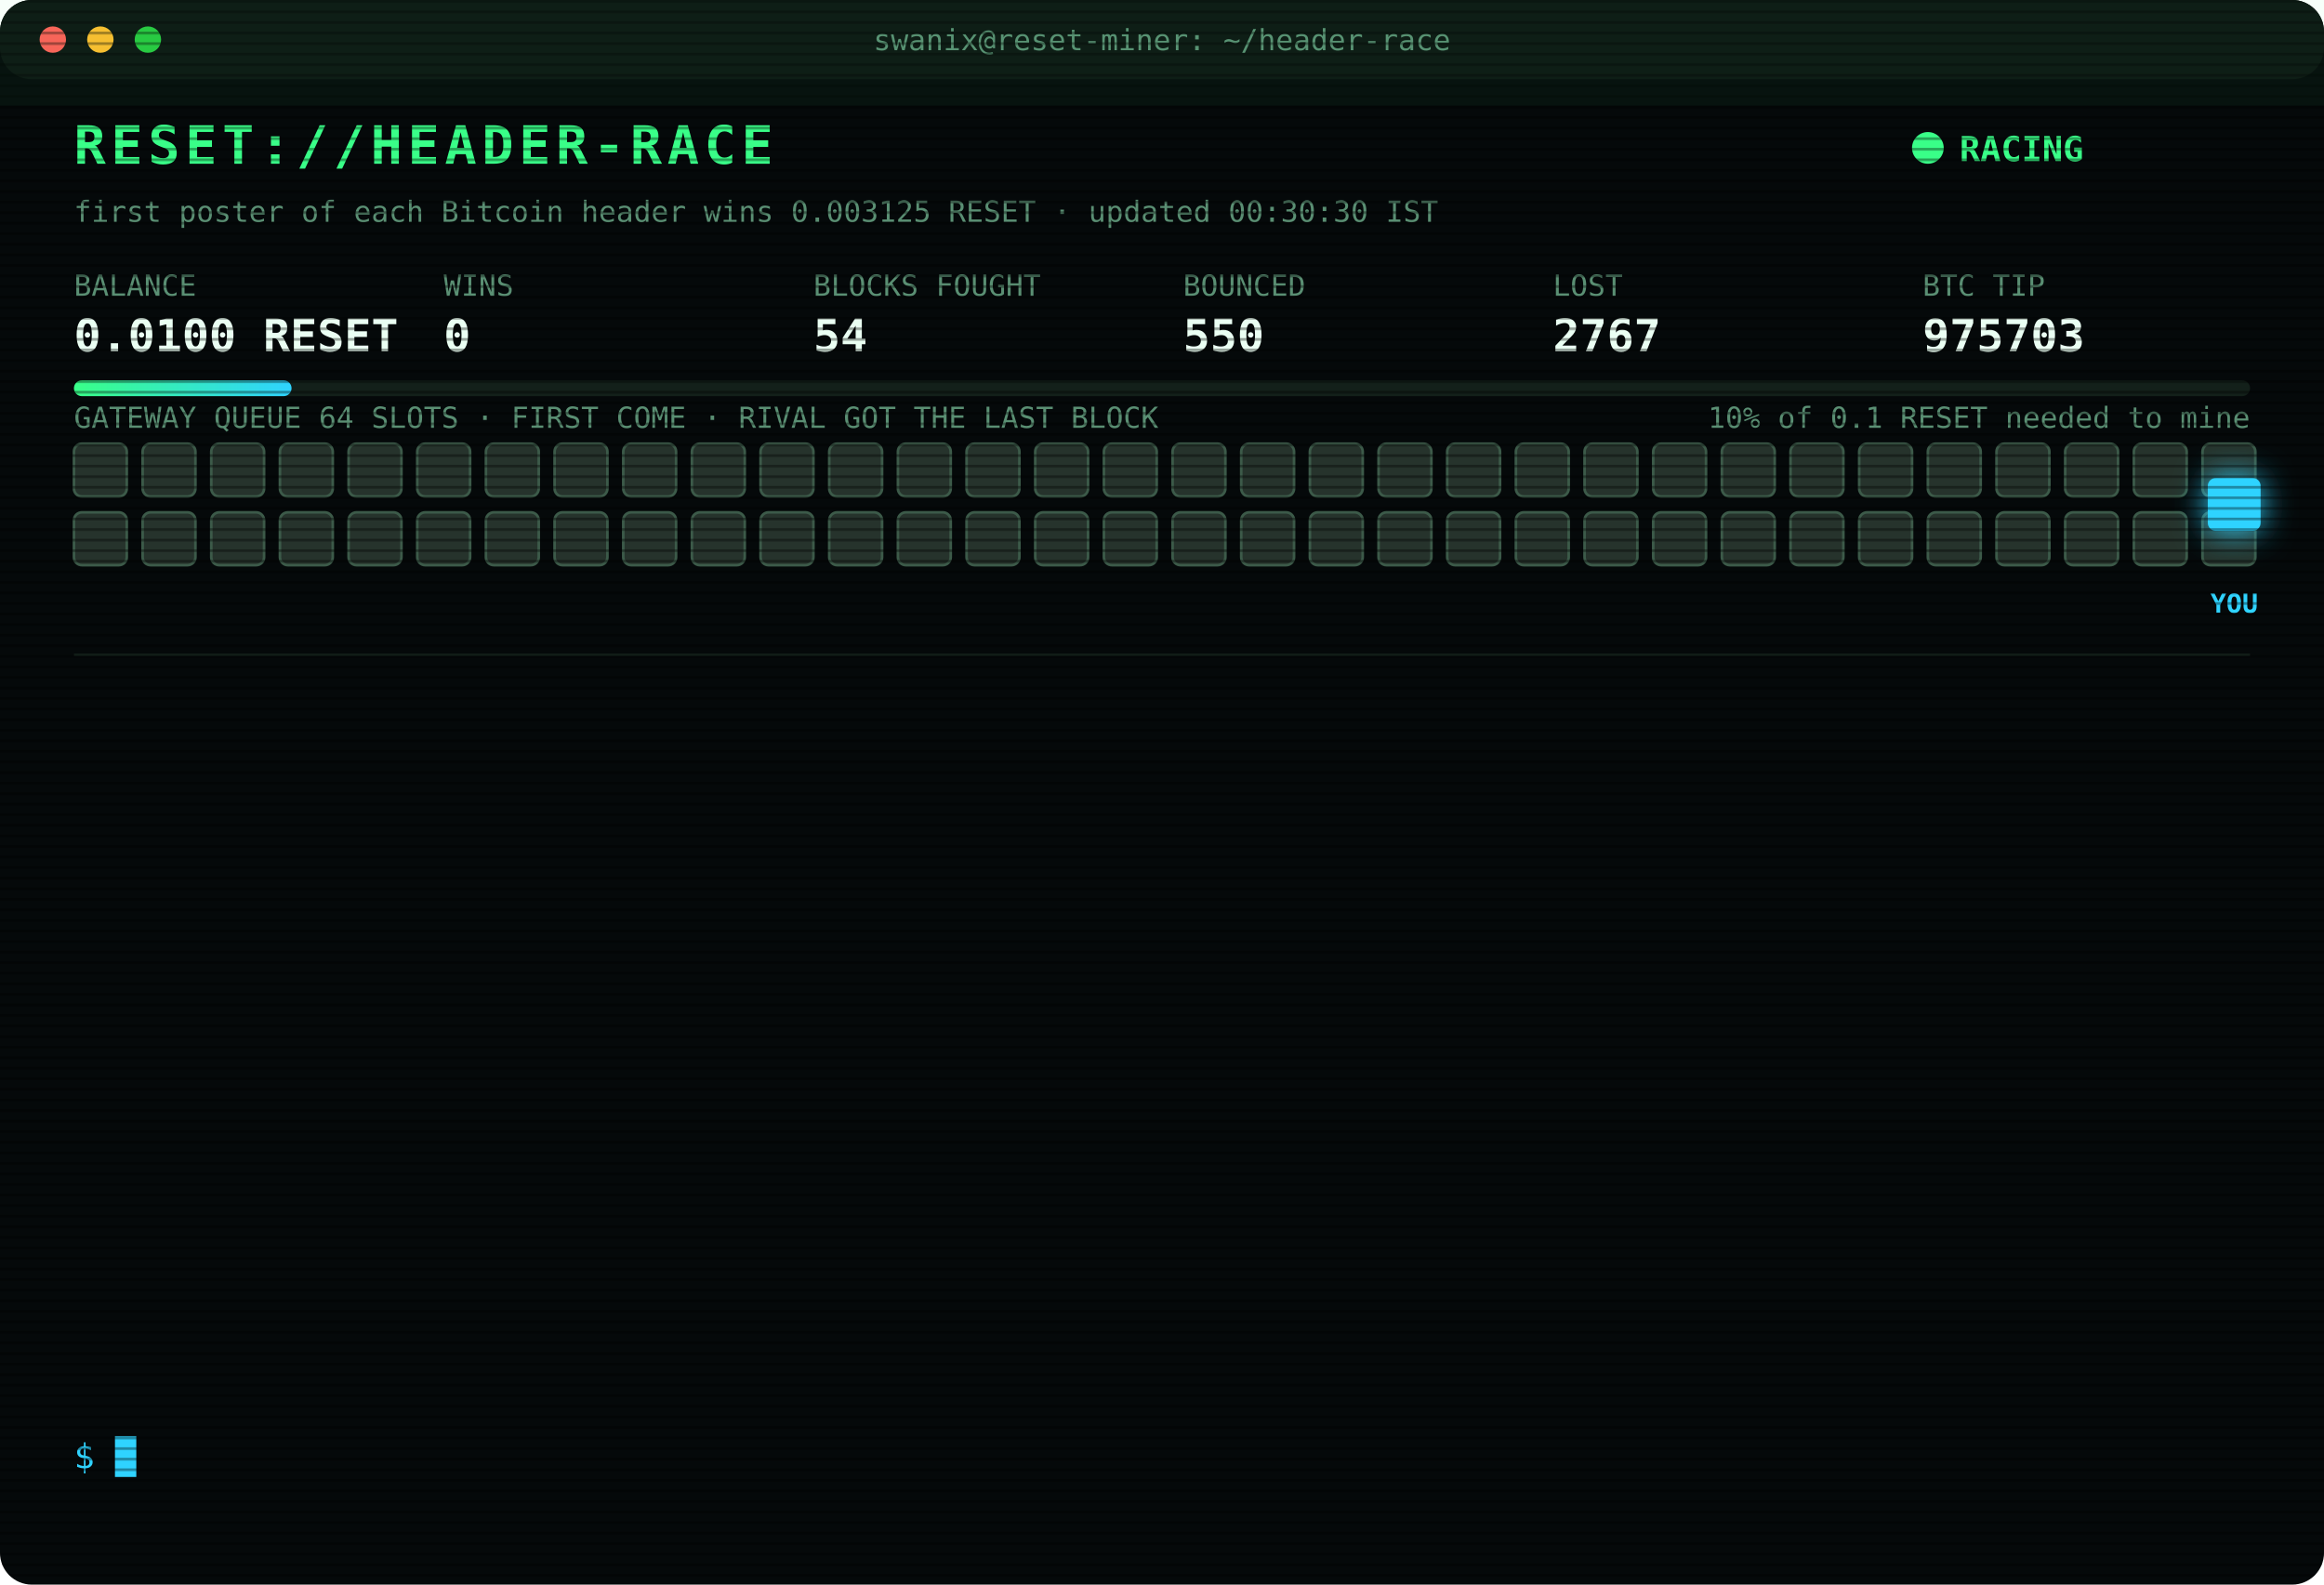
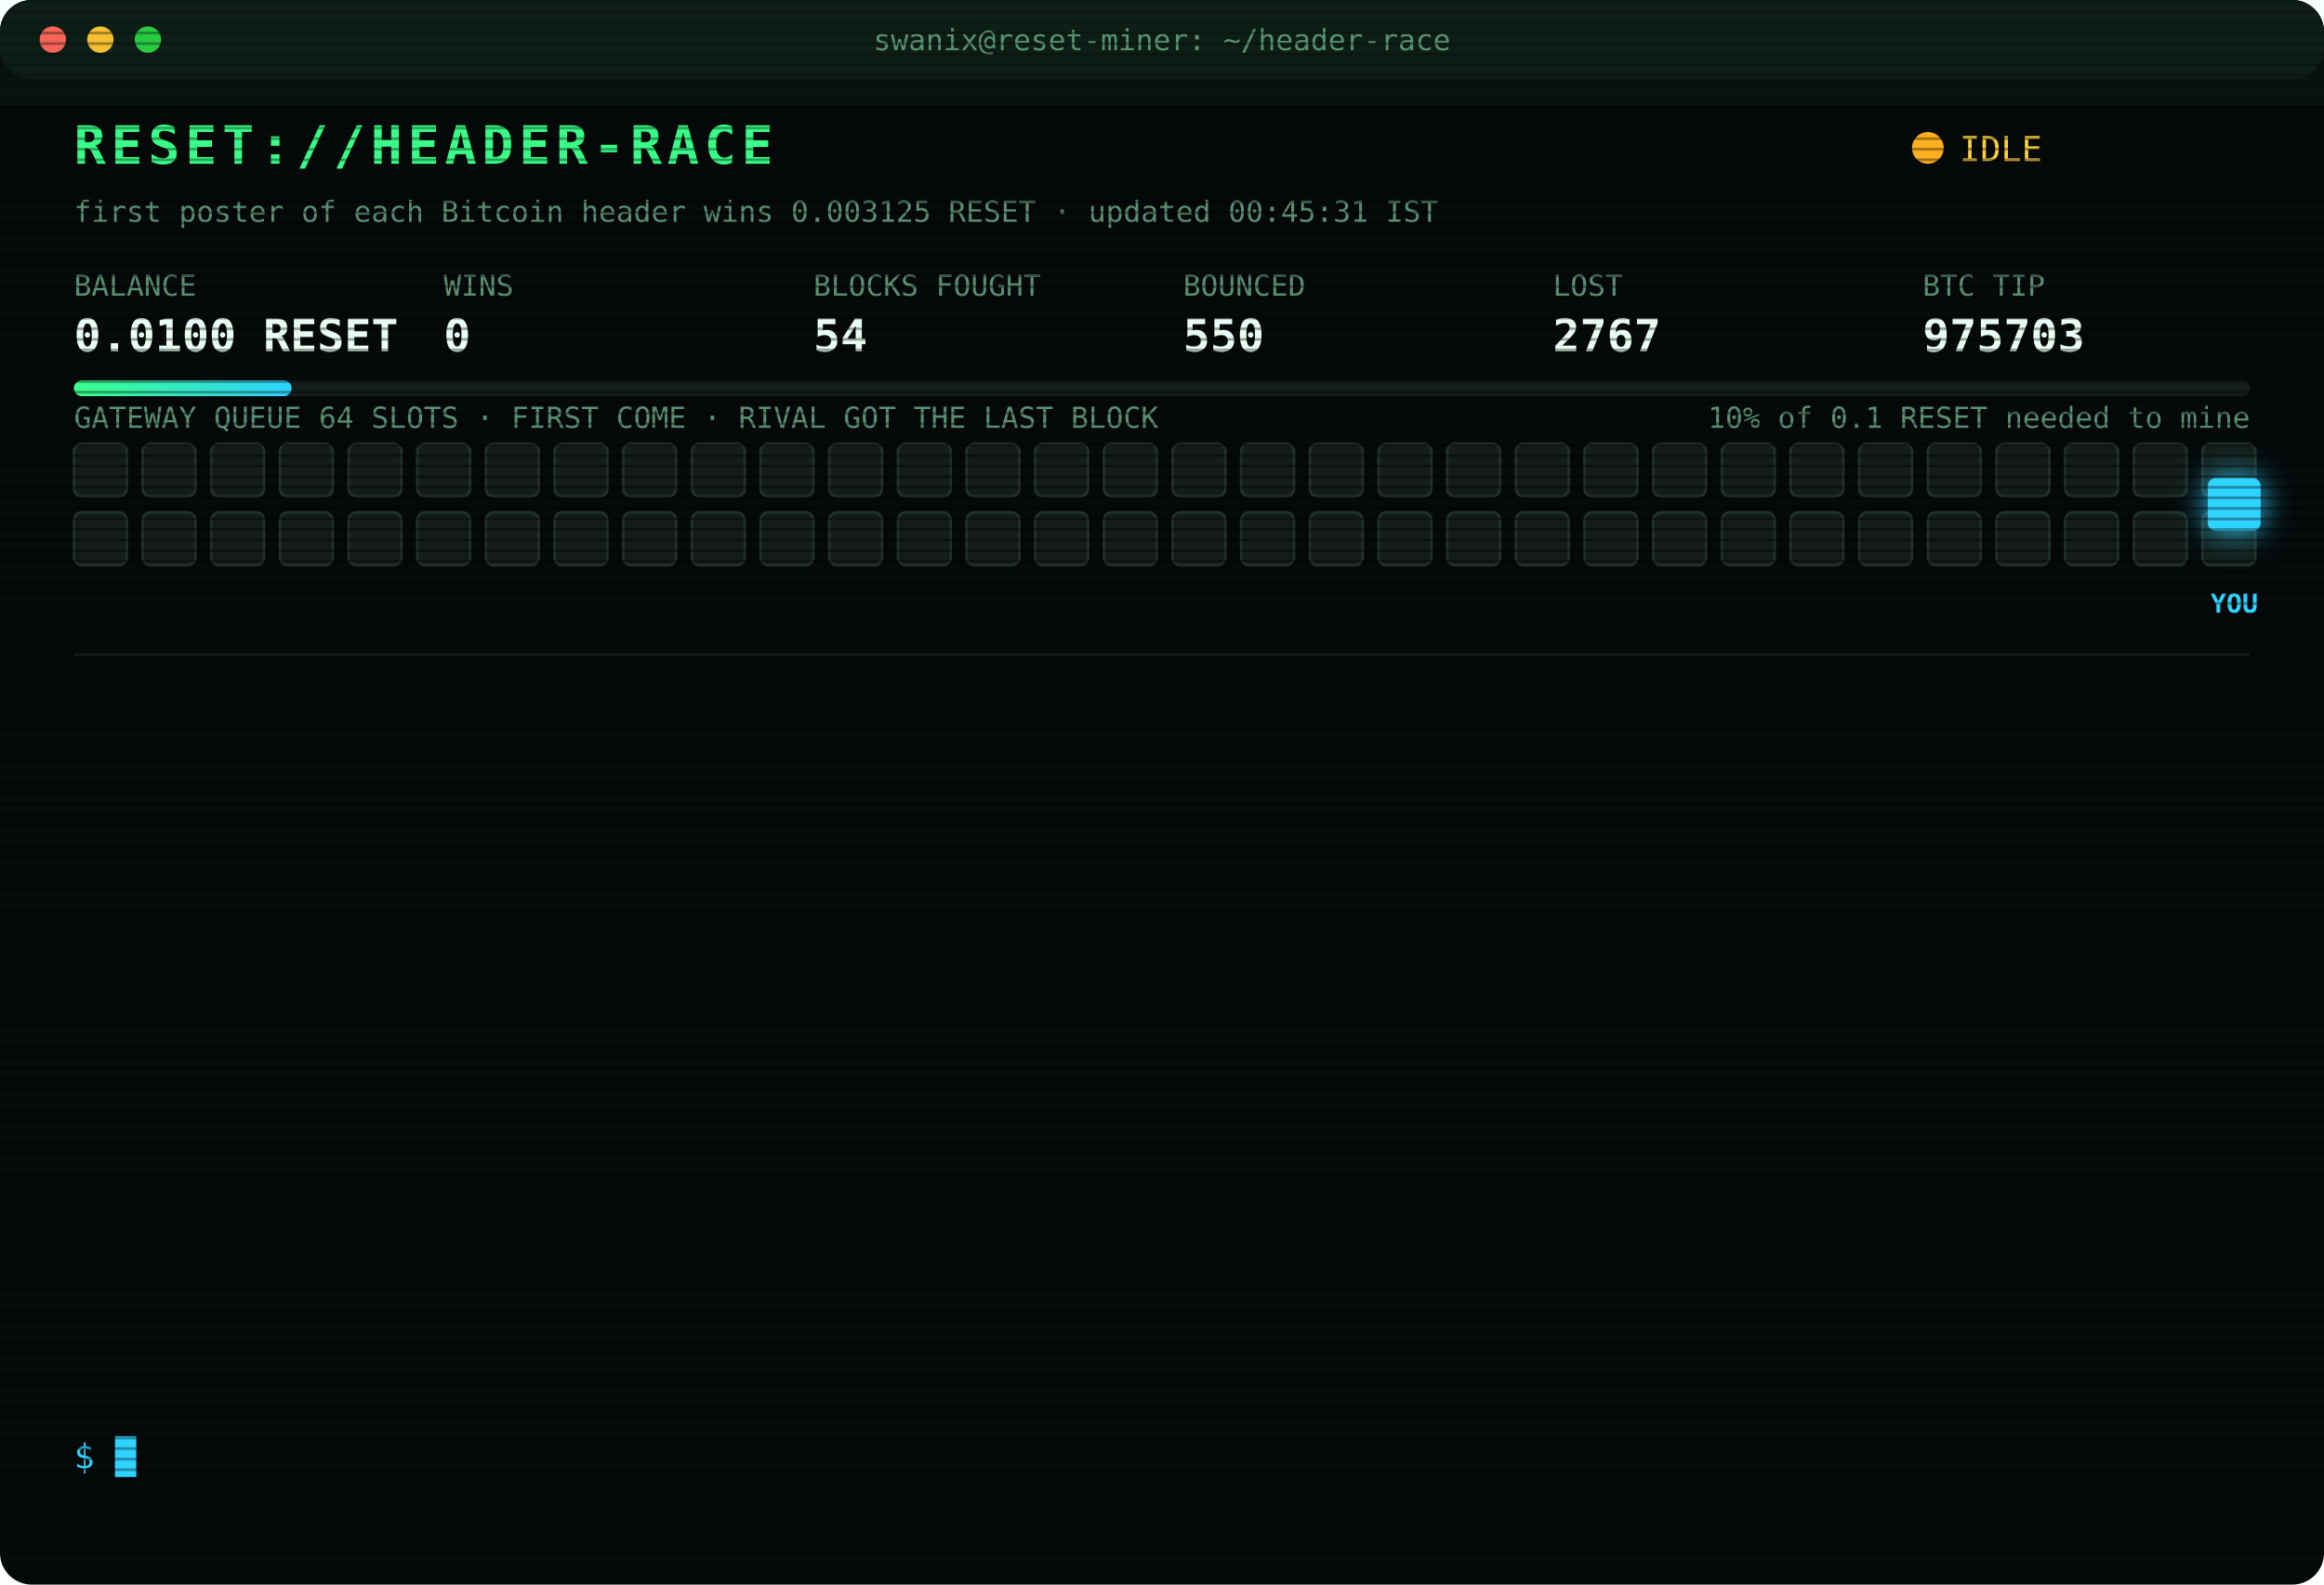
<svg xmlns="http://www.w3.org/2000/svg" width="880" height="600" viewBox="0 0 880 600" font-family="ui-monospace,SFMono-Regular,Menlo,Consolas,monospace">
  <style>
text{font-size:13px;fill:#7CFFB2}
.title{font-size:20px;font-weight:700;fill:#39FF88;letter-spacing:2px;animation:glitch 3s infinite steps(1)}
.sub{fill:#2fd3ff}.k{fill:#5a8f73;font-size:11px}.v{font-size:17px;font-weight:700;fill:#eafff3}
.ts{fill:#3f6b56}.boot{fill:#2fd3ff}.dim{fill:#5a8f73}.bad{fill:#ff4d6d}.warn{fill:#ffd23f}.mag{fill:#ff5cf0}.win{fill:#39FF88;font-weight:700}
.tag{font-size:10px;fill:#2fd3ff;font-weight:700}
.rival{fill:#26332c;stroke:#3c5a49;animation:jam 1.2s infinite alternate}
.idle{fill:#141c18;stroke:#22302a;animation:breathe 4s infinite}
.me{fill:#2fd3ff;filter:drop-shadow(0 0 6px #2fd3ff)}
.hover{animation:nudge 1.1s infinite ease-in-out}.bounce{animation:kick 1.4s infinite}
.ln{opacity:0;animation:in .4s forwards}
.cur{animation:blink 1s infinite steps(1)}
.scan{animation:scan 6s infinite linear}
.led{animation:blink 1.4s infinite}
@keyframes in{from{opacity:0;transform:translateX(-6px)}to{opacity:1;transform:none}}
@keyframes blink{50%{opacity:0}}
@keyframes jam{to{fill:#33463b}}
@keyframes breathe{50%{opacity:.4}}
@keyframes nudge{50%{transform:translateX(-10px)}}
@keyframes kick{0%,100%{transform:none}30%{transform:translateX(-14px)}55%{transform:translateX(10px) translateY(-6px)}}
@keyframes glitch{0%,92%{transform:none}93%{transform:translateX(2px);fill:#ff4d6d}95%{transform:translateX(-2px);fill:#2fd3ff}97%{transform:none}}
@keyframes scan{from{transform:translateY(-40px)}to{transform:translateY(600px)}}
</style>
  <defs>
    <pattern id="sl" width="4" height="4" patternUnits="userSpaceOnUse">
      <rect width="4" height="1" fill="#000" opacity=".35" />
    </pattern>
    <linearGradient id="bar">
      <stop offset="0" stop-color="#39FF88" />
      <stop offset="1" stop-color="#2fd3ff" />
    </linearGradient>
  </defs>
  <rect width="880" height="600" rx="12" fill="#05090a" />
  <rect width="880" height="30" rx="12" fill="#0d1512" />
  <circle cx="20" cy="15" r="5" fill="#ff5f57" />
  <circle cx="38" cy="15" r="5" fill="#febc2e" />
  <circle cx="56" cy="15" r="5" fill="#28c840" />
  <text x="440" y="19" text-anchor="middle" class="k">swanix@reset-miner: ~/header-race</text>
  <text x="28" y="62" class="title">RESET://HEADER-RACE</text>
-   <circle class="led" cx="730" cy="56" r="6" fill="#39FF88" />
-   <text x="742" y="61" class="win">RACING</text>
-   <text x="28" y="84" class="k">first poster of each Bitcoin header wins 0.003125 RESET · updated 00:30:30 IST</text>
+   <circle class="led" cx="730" cy="56" r="6" fill="#ffb020" />
+   <text x="742" y="61" class="warn">IDLE</text>
+   <text x="28" y="84" class="k">first poster of each Bitcoin header wins 0.003125 RESET · updated 00:45:31 IST</text>
  <text x="28" y="112" class="k">BALANCE</text>
  <text x="28" y="133" class="v">0.0100 RESET</text>
  <text x="168" y="112" class="k">WINS</text>
  <text x="168" y="133" class="v">0</text>
  <text x="308" y="112" class="k">BLOCKS FOUGHT</text>
  <text x="308" y="133" class="v">54</text>
  <text x="448" y="112" class="k">BOUNCED</text>
  <text x="448" y="133" class="v">550</text>
  <text x="588" y="112" class="k">LOST</text>
  <text x="588" y="133" class="v">2767</text>
  <text x="728" y="112" class="k">BTC TIP</text>
  <text x="728" y="133" class="v">975703</text>
  <rect x="28" y="144" width="824" height="6" rx="3" fill="#13201a" />
  <rect x="28" y="144" width="82.4" height="6" rx="3" fill="url(#bar)" />
  <text x="852" y="162" text-anchor="end" class="k">10% of 0.1 RESET needed to mine</text>
  <text x="28" y="162" class="k">GATEWAY QUEUE 64 SLOTS · FIRST COME · RIVAL GOT THE LAST BLOCK</text>
-   <rect class="rival" x="28" y="168" width="20" height="20" rx="3" style="animation-delay:0.00s" />
-   <rect class="rival" x="54" y="168" width="20" height="20" rx="3" style="animation-delay:0.05s" />
-   <rect class="rival" x="80" y="168" width="20" height="20" rx="3" style="animation-delay:0.10s" />
-   <rect class="rival" x="106" y="168" width="20" height="20" rx="3" style="animation-delay:0.15s" />
-   <rect class="rival" x="132" y="168" width="20" height="20" rx="3" style="animation-delay:0.20s" />
-   <rect class="rival" x="158" y="168" width="20" height="20" rx="3" style="animation-delay:0.25s" />
-   <rect class="rival" x="184" y="168" width="20" height="20" rx="3" style="animation-delay:0.30s" />
-   <rect class="rival" x="210" y="168" width="20" height="20" rx="3" style="animation-delay:0.35s" />
-   <rect class="rival" x="236" y="168" width="20" height="20" rx="3" style="animation-delay:0.40s" />
-   <rect class="rival" x="262" y="168" width="20" height="20" rx="3" style="animation-delay:0.45s" />
-   <rect class="rival" x="288" y="168" width="20" height="20" rx="3" style="animation-delay:0.50s" />
-   <rect class="rival" x="314" y="168" width="20" height="20" rx="3" style="animation-delay:0.55s" />
-   <rect class="rival" x="340" y="168" width="20" height="20" rx="3" style="animation-delay:0.60s" />
-   <rect class="rival" x="366" y="168" width="20" height="20" rx="3" style="animation-delay:0.65s" />
-   <rect class="rival" x="392" y="168" width="20" height="20" rx="3" style="animation-delay:0.70s" />
-   <rect class="rival" x="418" y="168" width="20" height="20" rx="3" style="animation-delay:0.75s" />
-   <rect class="rival" x="444" y="168" width="20" height="20" rx="3" style="animation-delay:0.80s" />
-   <rect class="rival" x="470" y="168" width="20" height="20" rx="3" style="animation-delay:0.85s" />
-   <rect class="rival" x="496" y="168" width="20" height="20" rx="3" style="animation-delay:0.90s" />
-   <rect class="rival" x="522" y="168" width="20" height="20" rx="3" style="animation-delay:0.95s" />
-   <rect class="rival" x="548" y="168" width="20" height="20" rx="3" style="animation-delay:1.00s" />
-   <rect class="rival" x="574" y="168" width="20" height="20" rx="3" style="animation-delay:1.05s" />
-   <rect class="rival" x="600" y="168" width="20" height="20" rx="3" style="animation-delay:1.10s" />
-   <rect class="rival" x="626" y="168" width="20" height="20" rx="3" style="animation-delay:1.15s" />
-   <rect class="rival" x="652" y="168" width="20" height="20" rx="3" style="animation-delay:1.20s" />
-   <rect class="rival" x="678" y="168" width="20" height="20" rx="3" style="animation-delay:1.25s" />
-   <rect class="rival" x="704" y="168" width="20" height="20" rx="3" style="animation-delay:1.30s" />
-   <rect class="rival" x="730" y="168" width="20" height="20" rx="3" style="animation-delay:1.35s" />
-   <rect class="rival" x="756" y="168" width="20" height="20" rx="3" style="animation-delay:1.40s" />
-   <rect class="rival" x="782" y="168" width="20" height="20" rx="3" style="animation-delay:1.45s" />
-   <rect class="rival" x="808" y="168" width="20" height="20" rx="3" style="animation-delay:1.50s" />
-   <rect class="rival" x="834" y="168" width="20" height="20" rx="3" style="animation-delay:1.55s" />
-   <rect class="rival" x="28" y="194" width="20" height="20" rx="3" style="animation-delay:1.60s" />
-   <rect class="rival" x="54" y="194" width="20" height="20" rx="3" style="animation-delay:1.65s" />
-   <rect class="rival" x="80" y="194" width="20" height="20" rx="3" style="animation-delay:1.70s" />
-   <rect class="rival" x="106" y="194" width="20" height="20" rx="3" style="animation-delay:1.75s" />
-   <rect class="rival" x="132" y="194" width="20" height="20" rx="3" style="animation-delay:1.80s" />
-   <rect class="rival" x="158" y="194" width="20" height="20" rx="3" style="animation-delay:1.85s" />
-   <rect class="rival" x="184" y="194" width="20" height="20" rx="3" style="animation-delay:1.90s" />
-   <rect class="rival" x="210" y="194" width="20" height="20" rx="3" style="animation-delay:1.95s" />
-   <rect class="rival" x="236" y="194" width="20" height="20" rx="3" style="animation-delay:2.00s" />
-   <rect class="rival" x="262" y="194" width="20" height="20" rx="3" style="animation-delay:2.05s" />
-   <rect class="rival" x="288" y="194" width="20" height="20" rx="3" style="animation-delay:2.10s" />
-   <rect class="rival" x="314" y="194" width="20" height="20" rx="3" style="animation-delay:2.15s" />
-   <rect class="rival" x="340" y="194" width="20" height="20" rx="3" style="animation-delay:2.20s" />
-   <rect class="rival" x="366" y="194" width="20" height="20" rx="3" style="animation-delay:2.25s" />
-   <rect class="rival" x="392" y="194" width="20" height="20" rx="3" style="animation-delay:2.30s" />
-   <rect class="rival" x="418" y="194" width="20" height="20" rx="3" style="animation-delay:2.35s" />
-   <rect class="rival" x="444" y="194" width="20" height="20" rx="3" style="animation-delay:2.40s" />
-   <rect class="rival" x="470" y="194" width="20" height="20" rx="3" style="animation-delay:2.45s" />
-   <rect class="rival" x="496" y="194" width="20" height="20" rx="3" style="animation-delay:2.50s" />
-   <rect class="rival" x="522" y="194" width="20" height="20" rx="3" style="animation-delay:2.55s" />
-   <rect class="rival" x="548" y="194" width="20" height="20" rx="3" style="animation-delay:2.60s" />
-   <rect class="rival" x="574" y="194" width="20" height="20" rx="3" style="animation-delay:2.65s" />
-   <rect class="rival" x="600" y="194" width="20" height="20" rx="3" style="animation-delay:2.70s" />
-   <rect class="rival" x="626" y="194" width="20" height="20" rx="3" style="animation-delay:2.75s" />
-   <rect class="rival" x="652" y="194" width="20" height="20" rx="3" style="animation-delay:2.80s" />
-   <rect class="rival" x="678" y="194" width="20" height="20" rx="3" style="animation-delay:2.85s" />
-   <rect class="rival" x="704" y="194" width="20" height="20" rx="3" style="animation-delay:2.90s" />
-   <rect class="rival" x="730" y="194" width="20" height="20" rx="3" style="animation-delay:2.95s" />
-   <rect class="rival" x="756" y="194" width="20" height="20" rx="3" style="animation-delay:3.00s" />
-   <rect class="rival" x="782" y="194" width="20" height="20" rx="3" style="animation-delay:3.05s" />
-   <rect class="rival" x="808" y="194" width="20" height="20" rx="3" style="animation-delay:3.10s" />
-   <rect class="rival" x="834" y="194" width="20" height="20" rx="3" style="animation-delay:3.15s" />
+   <rect class="idle" x="28" y="168" width="20" height="20" rx="3" style="animation-delay:0.00s" />
+   <rect class="idle" x="54" y="168" width="20" height="20" rx="3" style="animation-delay:0.05s" />
+   <rect class="idle" x="80" y="168" width="20" height="20" rx="3" style="animation-delay:0.10s" />
+   <rect class="idle" x="106" y="168" width="20" height="20" rx="3" style="animation-delay:0.15s" />
+   <rect class="idle" x="132" y="168" width="20" height="20" rx="3" style="animation-delay:0.20s" />
+   <rect class="idle" x="158" y="168" width="20" height="20" rx="3" style="animation-delay:0.25s" />
+   <rect class="idle" x="184" y="168" width="20" height="20" rx="3" style="animation-delay:0.30s" />
+   <rect class="idle" x="210" y="168" width="20" height="20" rx="3" style="animation-delay:0.35s" />
+   <rect class="idle" x="236" y="168" width="20" height="20" rx="3" style="animation-delay:0.40s" />
+   <rect class="idle" x="262" y="168" width="20" height="20" rx="3" style="animation-delay:0.45s" />
+   <rect class="idle" x="288" y="168" width="20" height="20" rx="3" style="animation-delay:0.50s" />
+   <rect class="idle" x="314" y="168" width="20" height="20" rx="3" style="animation-delay:0.55s" />
+   <rect class="idle" x="340" y="168" width="20" height="20" rx="3" style="animation-delay:0.60s" />
+   <rect class="idle" x="366" y="168" width="20" height="20" rx="3" style="animation-delay:0.65s" />
+   <rect class="idle" x="392" y="168" width="20" height="20" rx="3" style="animation-delay:0.70s" />
+   <rect class="idle" x="418" y="168" width="20" height="20" rx="3" style="animation-delay:0.75s" />
+   <rect class="idle" x="444" y="168" width="20" height="20" rx="3" style="animation-delay:0.80s" />
+   <rect class="idle" x="470" y="168" width="20" height="20" rx="3" style="animation-delay:0.85s" />
+   <rect class="idle" x="496" y="168" width="20" height="20" rx="3" style="animation-delay:0.90s" />
+   <rect class="idle" x="522" y="168" width="20" height="20" rx="3" style="animation-delay:0.95s" />
+   <rect class="idle" x="548" y="168" width="20" height="20" rx="3" style="animation-delay:1.00s" />
+   <rect class="idle" x="574" y="168" width="20" height="20" rx="3" style="animation-delay:1.05s" />
+   <rect class="idle" x="600" y="168" width="20" height="20" rx="3" style="animation-delay:1.10s" />
+   <rect class="idle" x="626" y="168" width="20" height="20" rx="3" style="animation-delay:1.15s" />
+   <rect class="idle" x="652" y="168" width="20" height="20" rx="3" style="animation-delay:1.20s" />
+   <rect class="idle" x="678" y="168" width="20" height="20" rx="3" style="animation-delay:1.25s" />
+   <rect class="idle" x="704" y="168" width="20" height="20" rx="3" style="animation-delay:1.30s" />
+   <rect class="idle" x="730" y="168" width="20" height="20" rx="3" style="animation-delay:1.35s" />
+   <rect class="idle" x="756" y="168" width="20" height="20" rx="3" style="animation-delay:1.40s" />
+   <rect class="idle" x="782" y="168" width="20" height="20" rx="3" style="animation-delay:1.45s" />
+   <rect class="idle" x="808" y="168" width="20" height="20" rx="3" style="animation-delay:1.50s" />
+   <rect class="idle" x="834" y="168" width="20" height="20" rx="3" style="animation-delay:1.55s" />
+   <rect class="idle" x="28" y="194" width="20" height="20" rx="3" style="animation-delay:1.60s" />
+   <rect class="idle" x="54" y="194" width="20" height="20" rx="3" style="animation-delay:1.65s" />
+   <rect class="idle" x="80" y="194" width="20" height="20" rx="3" style="animation-delay:1.70s" />
+   <rect class="idle" x="106" y="194" width="20" height="20" rx="3" style="animation-delay:1.75s" />
+   <rect class="idle" x="132" y="194" width="20" height="20" rx="3" style="animation-delay:1.80s" />
+   <rect class="idle" x="158" y="194" width="20" height="20" rx="3" style="animation-delay:1.85s" />
+   <rect class="idle" x="184" y="194" width="20" height="20" rx="3" style="animation-delay:1.90s" />
+   <rect class="idle" x="210" y="194" width="20" height="20" rx="3" style="animation-delay:1.95s" />
+   <rect class="idle" x="236" y="194" width="20" height="20" rx="3" style="animation-delay:2.00s" />
+   <rect class="idle" x="262" y="194" width="20" height="20" rx="3" style="animation-delay:2.05s" />
+   <rect class="idle" x="288" y="194" width="20" height="20" rx="3" style="animation-delay:2.10s" />
+   <rect class="idle" x="314" y="194" width="20" height="20" rx="3" style="animation-delay:2.15s" />
+   <rect class="idle" x="340" y="194" width="20" height="20" rx="3" style="animation-delay:2.20s" />
+   <rect class="idle" x="366" y="194" width="20" height="20" rx="3" style="animation-delay:2.25s" />
+   <rect class="idle" x="392" y="194" width="20" height="20" rx="3" style="animation-delay:2.30s" />
+   <rect class="idle" x="418" y="194" width="20" height="20" rx="3" style="animation-delay:2.35s" />
+   <rect class="idle" x="444" y="194" width="20" height="20" rx="3" style="animation-delay:2.40s" />
+   <rect class="idle" x="470" y="194" width="20" height="20" rx="3" style="animation-delay:2.45s" />
+   <rect class="idle" x="496" y="194" width="20" height="20" rx="3" style="animation-delay:2.50s" />
+   <rect class="idle" x="522" y="194" width="20" height="20" rx="3" style="animation-delay:2.55s" />
+   <rect class="idle" x="548" y="194" width="20" height="20" rx="3" style="animation-delay:2.60s" />
+   <rect class="idle" x="574" y="194" width="20" height="20" rx="3" style="animation-delay:2.65s" />
+   <rect class="idle" x="600" y="194" width="20" height="20" rx="3" style="animation-delay:2.70s" />
+   <rect class="idle" x="626" y="194" width="20" height="20" rx="3" style="animation-delay:2.75s" />
+   <rect class="idle" x="652" y="194" width="20" height="20" rx="3" style="animation-delay:2.80s" />
+   <rect class="idle" x="678" y="194" width="20" height="20" rx="3" style="animation-delay:2.85s" />
+   <rect class="idle" x="704" y="194" width="20" height="20" rx="3" style="animation-delay:2.90s" />
+   <rect class="idle" x="730" y="194" width="20" height="20" rx="3" style="animation-delay:2.95s" />
+   <rect class="idle" x="756" y="194" width="20" height="20" rx="3" style="animation-delay:3.00s" />
+   <rect class="idle" x="782" y="194" width="20" height="20" rx="3" style="animation-delay:3.05s" />
+   <rect class="idle" x="808" y="194" width="20" height="20" rx="3" style="animation-delay:3.10s" />
+   <rect class="idle" x="834" y="194" width="20" height="20" rx="3" style="animation-delay:3.15s" />
  <g class="hover">
    <rect class="me" x="836" y="181" width="20" height="20" rx="3" />
    <text class="tag" x="846" y="232" text-anchor="middle">YOU</text>
  </g>
  <line x1="28" x2="852" y1="248" y2="248" stroke="#13201a" />
  <g class="ln" style="animation-delay:0.40s">
    <text x="28" y="270" class="ts">20:26:52</text>
    <text x="104" y="270" class="bad">[LOST] #975689 taken by a rival miner</text>
  </g>
  <g class="ln" style="animation-delay:0.65s">
    <text x="28" y="292" class="ts">20:31:30</text>
    <text x="104" y="292" class="bad">[LOST] #975690 taken by a rival miner</text>
  </g>
  <g class="ln" style="animation-delay:0.90s">
    <text x="28" y="314" class="ts">20:37:04</text>
    <text x="104" y="314" class="bad">[LOST] #975691 taken by a rival miner</text>
  </g>
  <g class="ln" style="animation-delay:1.15s">
    <text x="28" y="336" class="ts">21:05:36</text>
    <text x="104" y="336" class="bad">[LOST] #975692 taken by a rival miner</text>
  </g>
  <g class="ln" style="animation-delay:1.40s">
    <text x="28" y="358" class="ts">21:33:55</text>
    <text x="104" y="358" class="bad">[LOST] #975693 taken by a rival miner</text>
  </g>
  <g class="ln" style="animation-delay:1.65s">
    <text x="28" y="380" class="ts">21:56:00</text>
    <text x="104" y="380" class="bad">[LOST] #975694 taken by a rival miner</text>
  </g>
  <g class="ln" style="animation-delay:1.90s">
    <text x="28" y="402" class="ts">22:09:19</text>
    <text x="104" y="402" class="bad">[LOST] #975695 taken by a rival miner</text>
  </g>
  <g class="ln" style="animation-delay:2.15s">
    <text x="28" y="424" class="ts">22:37:34</text>
    <text x="104" y="424" class="bad">[LOST] #975696 taken by a rival miner</text>
  </g>
  <g class="ln" style="animation-delay:2.40s">
    <text x="28" y="446" class="ts">23:12:21</text>
    <text x="104" y="446" class="bad">[LOST] #975697 taken by a rival miner</text>
  </g>
  <g class="ln" style="animation-delay:2.65s">
    <text x="28" y="468" class="ts">23:40:46</text>
    <text x="104" y="468" class="dim">[STINT END] calls 740 · wins 0</text>
  </g>
  <g class="ln" style="animation-delay:2.90s">
    <text x="28" y="490" class="ts">23:45:26</text>
    <text x="104" y="490" class="boot">[BOOT] racer v3 online · 3 feeds · stint 340m</text>
  </g>
  <g class="ln" style="animation-delay:3.15s">
    <text x="28" y="512" class="ts">00:01:11</text>
    <text x="104" y="512" class="bad">[LOST] #975701 taken by a rival miner</text>
  </g>
  <g class="ln" style="animation-delay:3.40s">
    <text x="28" y="534" class="ts">00:20:40</text>
    <text x="104" y="534" class="bad">[LOST] #975703 taken by a rival miner</text>
  </g>
  <text x="28" y="556" class="sub">$ <tspan class="cur">█</tspan>
  </text>
  <rect width="880" height="600" rx="12" fill="url(#sl)" pointer-events="none" />
  <rect class="scan" width="880" height="40" fill="#39FF88" opacity=".04" />
</svg>
